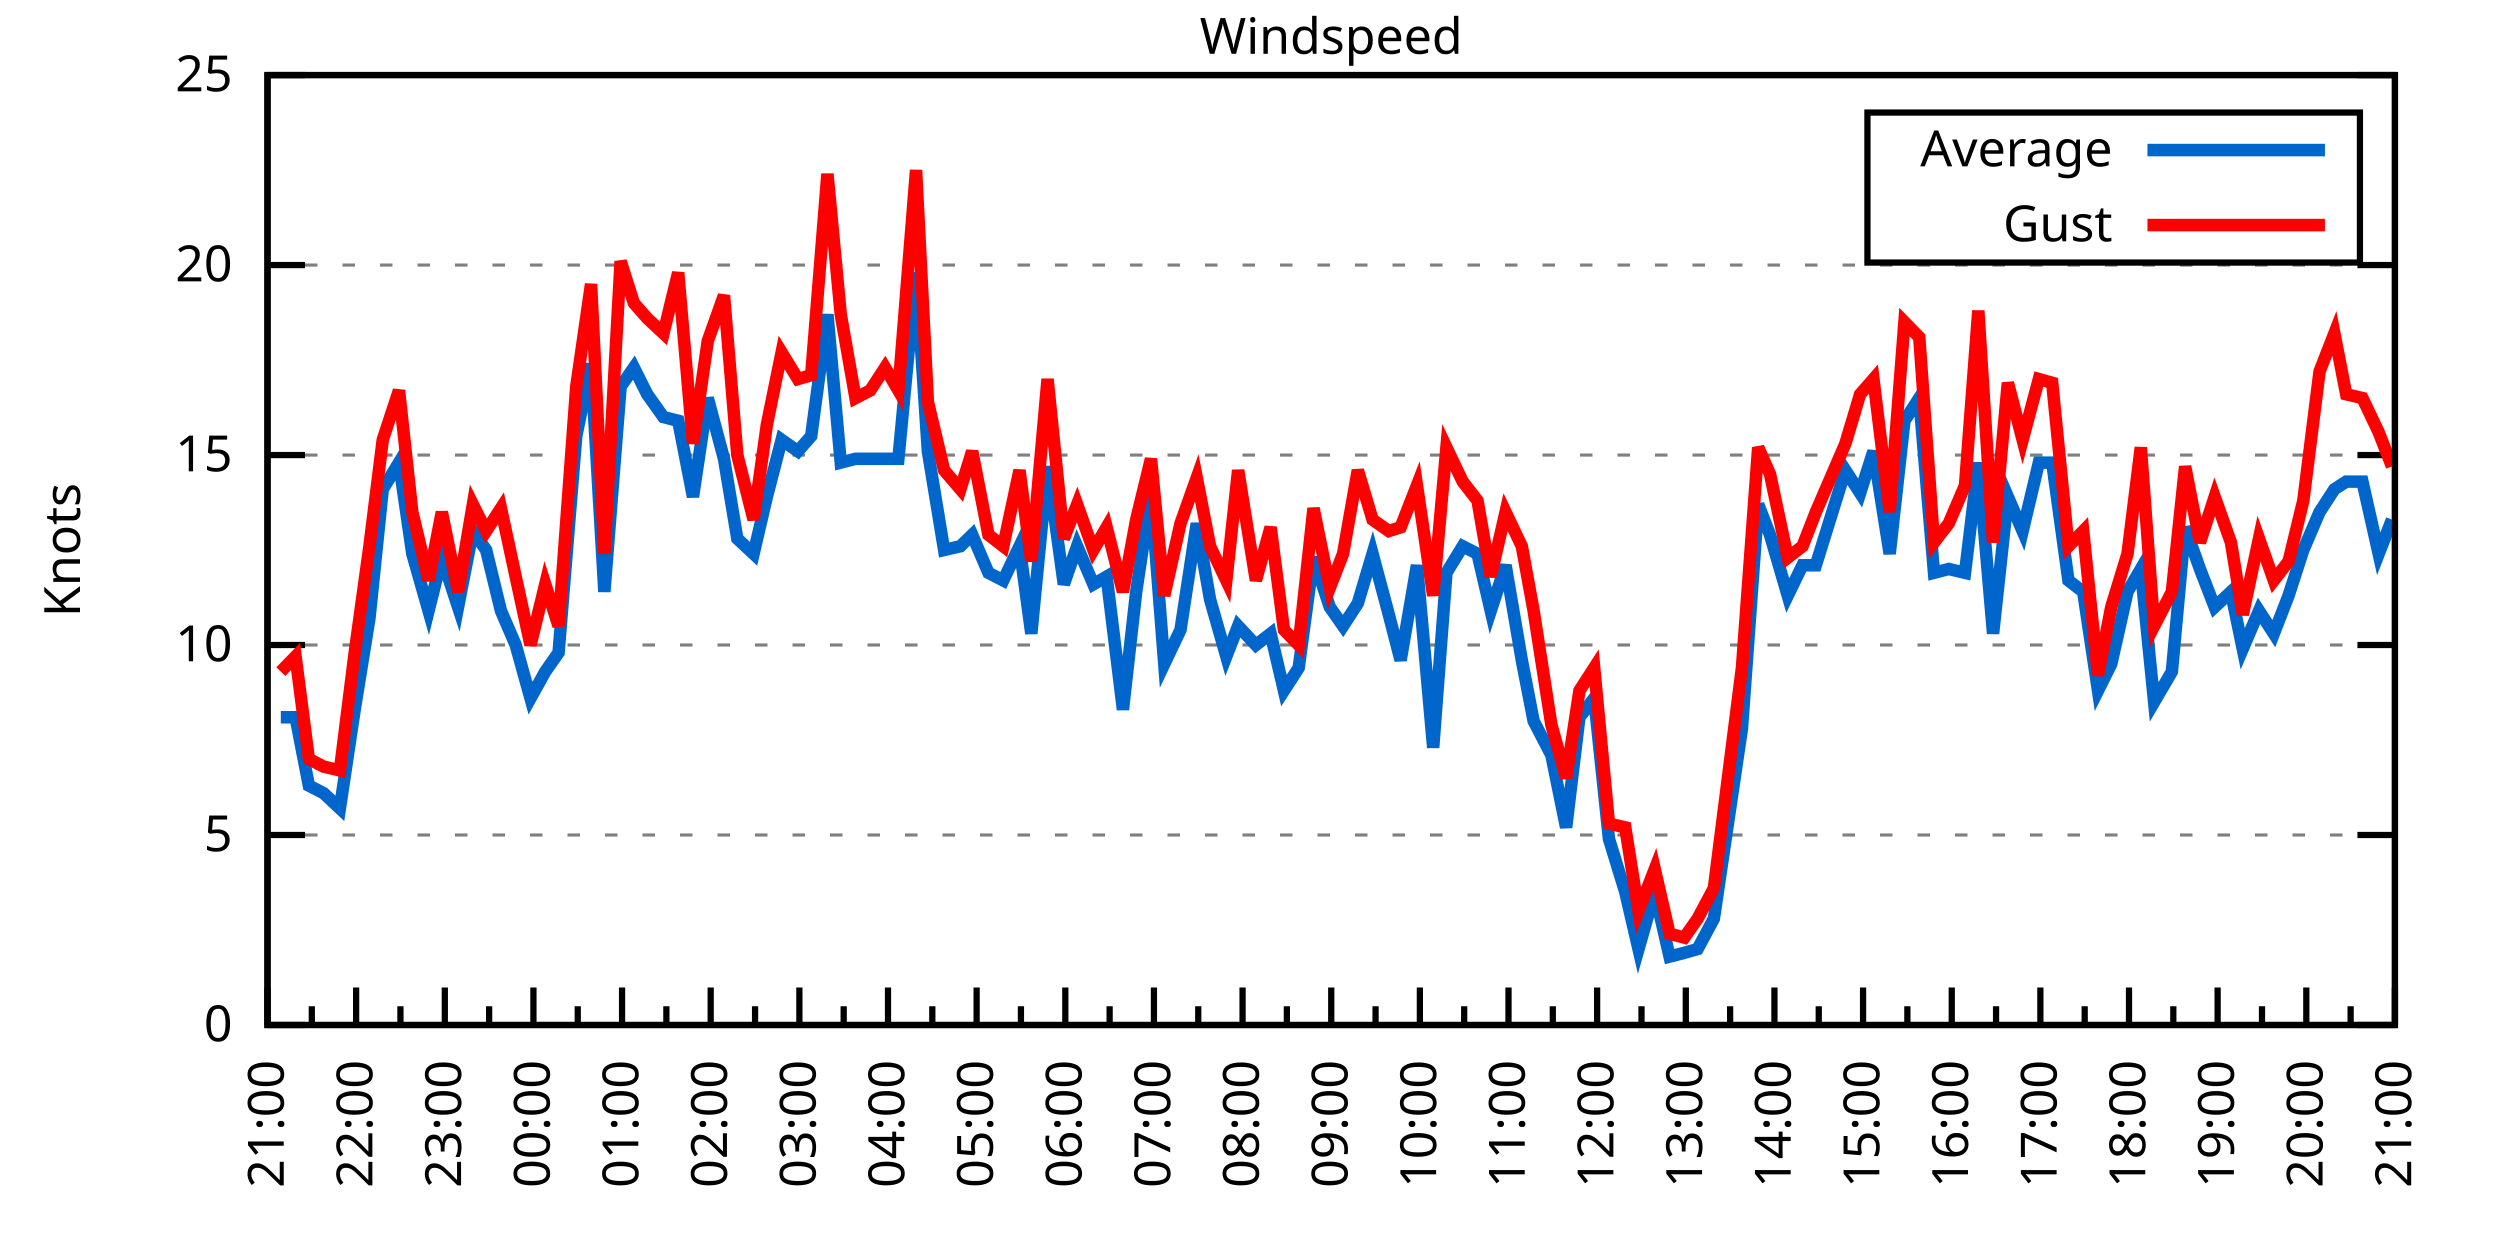
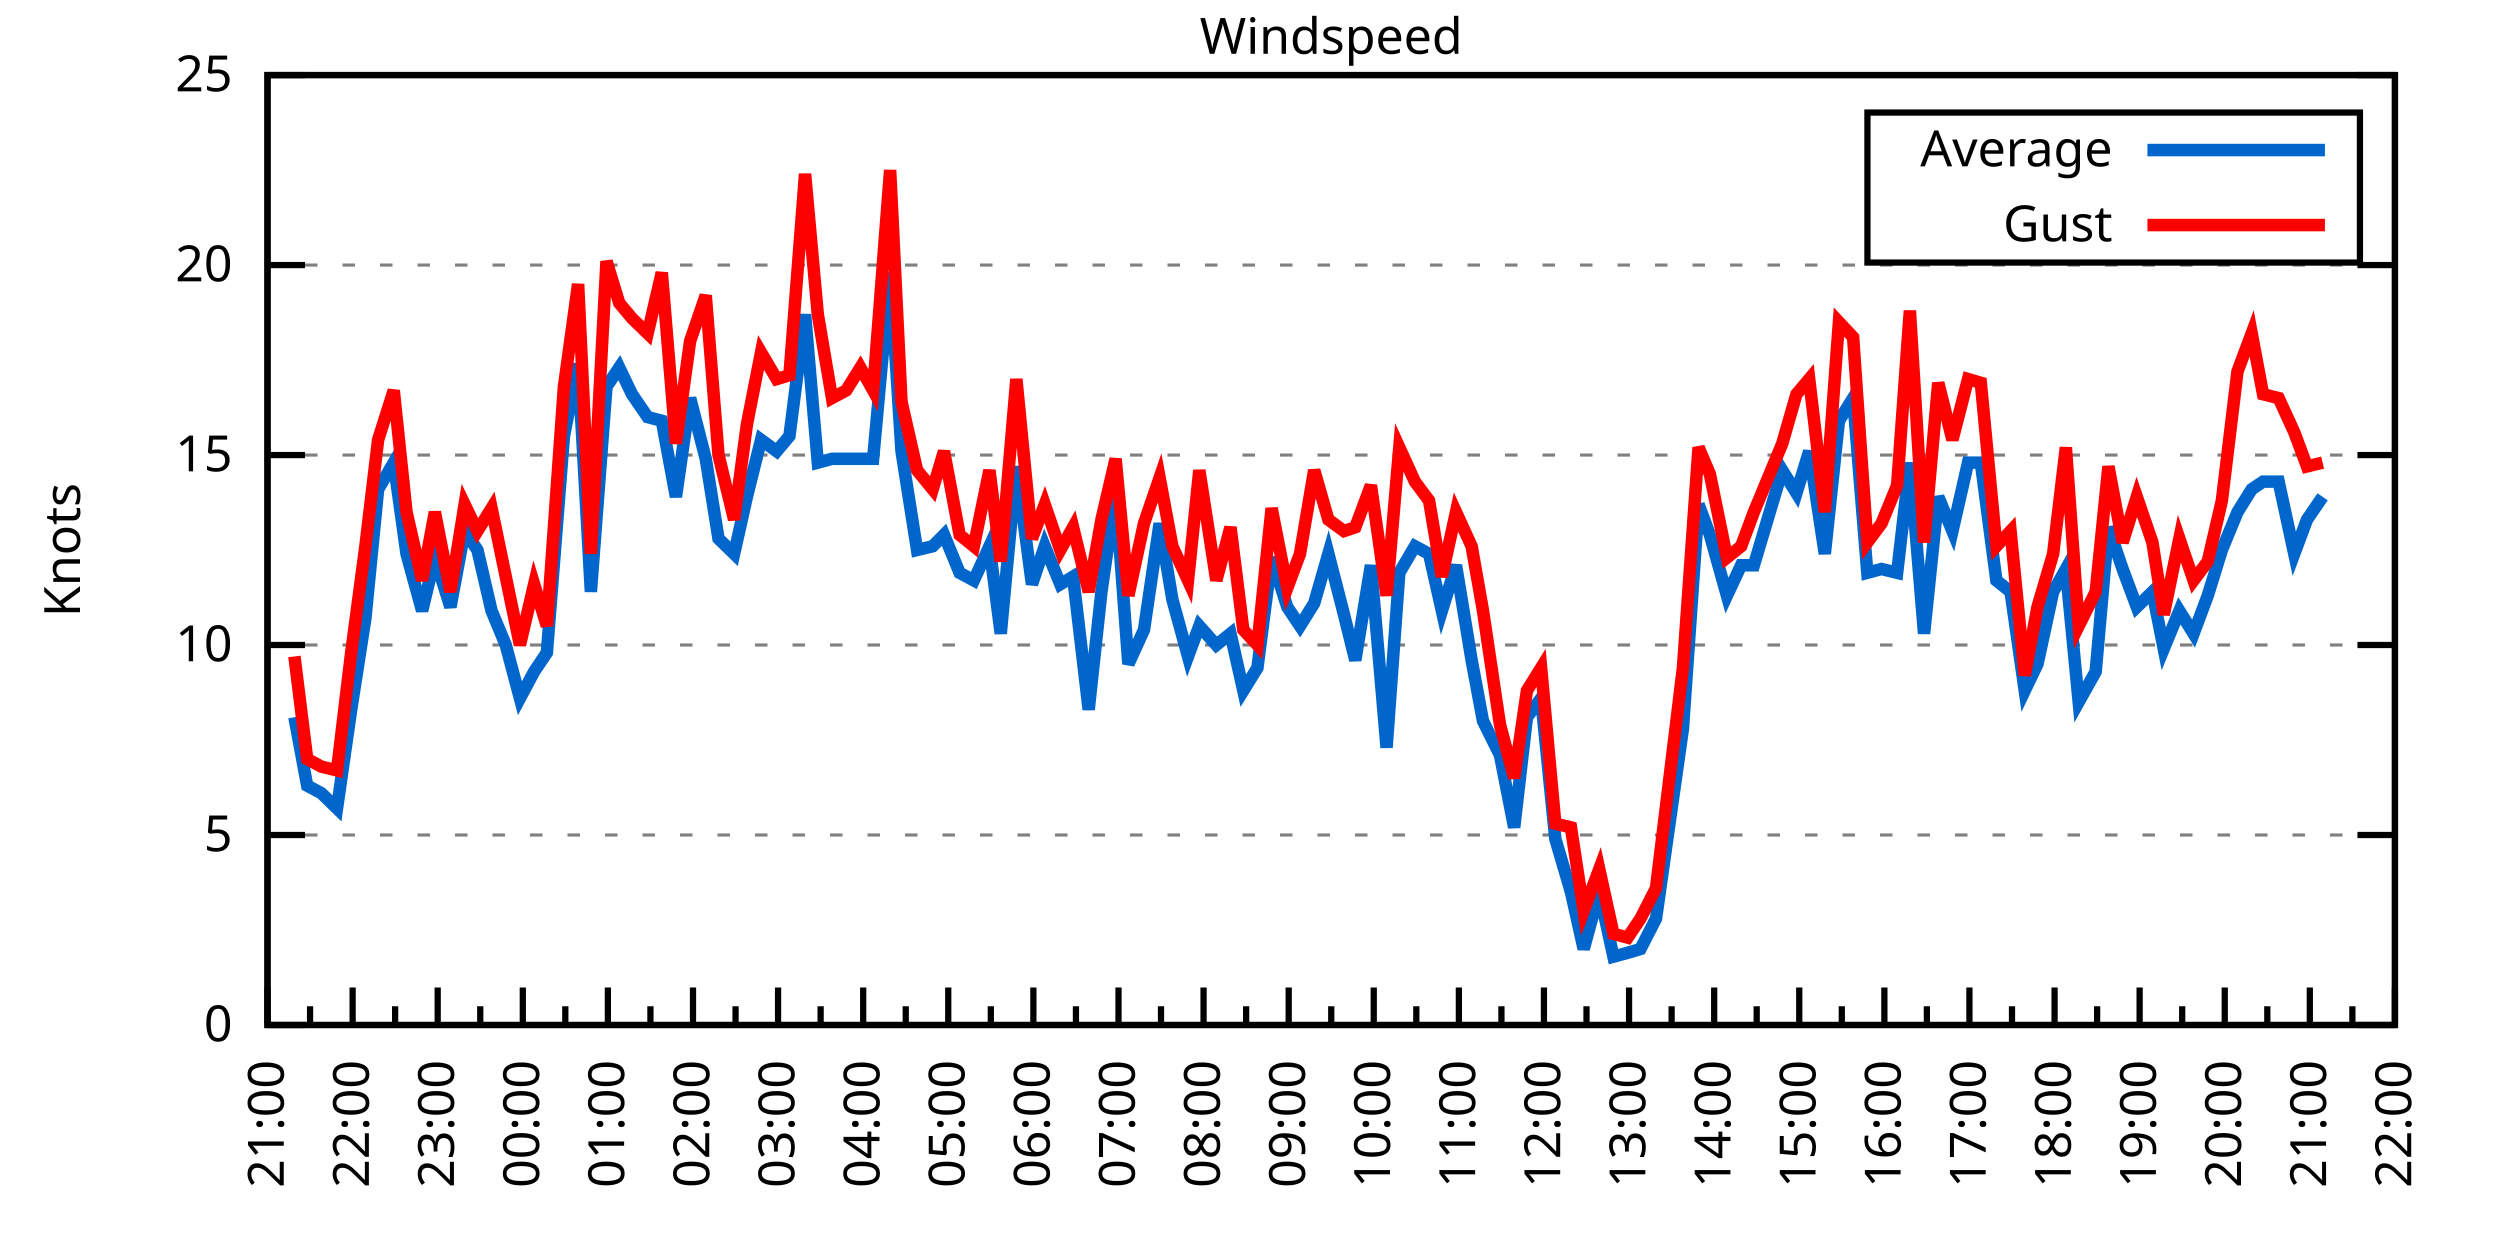
<svg xmlns="http://www.w3.org/2000/svg" xmlns:xlink="http://www.w3.org/1999/xlink" width="400" height="200" viewBox="0 0 400 200">
  <g id="gnuplot_canvas">
    <rect x="0" y="0" width="400" height="200" fill="none" />
    <defs>
      <circle id="gpDot" r="0.5" stroke-width="0.5" stroke="currentColor" />
      <path id="gpPt0" stroke-width="0.333" stroke="currentColor" d="M-1,0 h2 M0,-1 v2" />
      <path id="gpPt1" stroke-width="0.333" stroke="currentColor" d="M-1,-1 L1,1 M1,-1 L-1,1" />
      <path id="gpPt2" stroke-width="0.333" stroke="currentColor" d="M-1,0 L1,0 M0,-1 L0,1 M-1,-1 L1,1 M-1,1 L1,-1" />
      <rect id="gpPt3" stroke-width="0.333" stroke="currentColor" x="-1" y="-1" width="2" height="2" />
      <rect id="gpPt4" stroke-width="0.333" stroke="currentColor" fill="currentColor" x="-1" y="-1" width="2" height="2" />
      <circle id="gpPt5" stroke-width="0.333" stroke="currentColor" cx="0" cy="0" r="1" />
      <use xlink:href="#gpPt5" id="gpPt6" fill="currentColor" stroke="none" />
      <path id="gpPt7" stroke-width="0.333" stroke="currentColor" d="M0,-1.33 L-1.33,0.67 L1.33,0.67 z" />
      <use xlink:href="#gpPt7" id="gpPt8" fill="currentColor" stroke="none" />
      <use xlink:href="#gpPt7" id="gpPt9" stroke="currentColor" transform="rotate(180)" />
      <use xlink:href="#gpPt9" id="gpPt10" fill="currentColor" stroke="none" />
      <use xlink:href="#gpPt3" id="gpPt11" stroke="currentColor" transform="rotate(45)" />
      <use xlink:href="#gpPt11" id="gpPt12" fill="currentColor" stroke="none" />
      <path id="gpPt13" stroke-width="0.333" stroke="currentColor" d="M0,1.330 L1.265,0.411 L0.782,-1.067 L-0.782,-1.076 L-1.265,0.411 z" />
      <use xlink:href="#gpPt13" id="gpPt14" fill="currentColor" stroke="none" />
      <filter id="textbox" filterUnits="objectBoundingBox" x="0" y="0" height="1" width="1">
        <feFlood flood-color="white" flood-opacity="1" result="bgnd" />
        <feComposite in="SourceGraphic" in2="bgnd" operator="atop" />
      </filter>
      <filter id="greybox" filterUnits="objectBoundingBox" x="0" y="0" height="1" width="1">
        <feFlood flood-color="lightgrey" flood-opacity="1" result="grey" />
        <feComposite in="SourceGraphic" in2="grey" operator="atop" />
      </filter>
    </defs>
    <g fill="none" color="white" stroke="currentColor" stroke-width="1.00" stroke-linecap="butt" stroke-linejoin="miter">
</g>
    <g fill="none" color="black" stroke="currentColor" stroke-width="1.00" stroke-linecap="butt" stroke-linejoin="miter">
      <g stroke="none" shape-rendering="crispEdges">
        <polygon fill="rgb(255, 255, 255)" points="42.80,164.00 383.18,164.00 383.18,12.02 42.80,12.02 " />
      </g>
    </g>
    <g fill="none" color="black" stroke="currentColor" stroke-width="1.00" stroke-linecap="butt" stroke-linejoin="miter">
</g>
    <g fill="none" color="black" stroke="black" stroke-width="0.50" stroke-linecap="butt" stroke-linejoin="miter">
</g>
    <g fill="none" color="gray" stroke="currentColor" stroke-width="0.50" stroke-linecap="butt" stroke-linejoin="miter">
      <path stroke="gray" stroke-dasharray="2,4" class="gridline" d="M42.80,164.00 L383.19,164.00  " />
    </g>
    <g fill="none" color="gray" stroke="gray" stroke-width="1.00" stroke-linecap="butt" stroke-linejoin="miter">
</g>
    <g fill="none" color="black" stroke="currentColor" stroke-width="1.00" stroke-linecap="butt" stroke-linejoin="miter">
      <path stroke="black" d="M42.80,164.00 L48.80,164.00 M383.19,164.00 L377.19,164.00  " />
      <g transform="translate(37.20,166.60)" stroke="none" fill="black" font-family="Sans" font-size="8.00" text-anchor="end">
        <text>
          <tspan font-family="Sans"> 0</tspan>
        </text>
      </g>
    </g>
    <g fill="none" color="black" stroke="currentColor" stroke-width="1.00" stroke-linecap="butt" stroke-linejoin="miter">
</g>
    <g fill="none" color="black" stroke="black" stroke-width="0.50" stroke-linecap="butt" stroke-linejoin="miter">
</g>
    <g fill="none" color="gray" stroke="currentColor" stroke-width="0.50" stroke-linecap="butt" stroke-linejoin="miter">
      <path stroke="gray" stroke-dasharray="2,4" class="gridline" d="M42.80,133.60 L383.19,133.60  " />
    </g>
    <g fill="none" color="gray" stroke="gray" stroke-width="1.00" stroke-linecap="butt" stroke-linejoin="miter">
</g>
    <g fill="none" color="black" stroke="currentColor" stroke-width="1.00" stroke-linecap="butt" stroke-linejoin="miter">
      <path stroke="black" d="M42.80,133.60 L48.80,133.60 M383.19,133.60 L377.19,133.60  " />
      <g transform="translate(37.20,136.20)" stroke="none" fill="black" font-family="Sans" font-size="8.00" text-anchor="end">
        <text>
          <tspan font-family="Sans"> 5</tspan>
        </text>
      </g>
    </g>
    <g fill="none" color="black" stroke="currentColor" stroke-width="1.00" stroke-linecap="butt" stroke-linejoin="miter">
</g>
    <g fill="none" color="black" stroke="black" stroke-width="0.50" stroke-linecap="butt" stroke-linejoin="miter">
</g>
    <g fill="none" color="gray" stroke="currentColor" stroke-width="0.50" stroke-linecap="butt" stroke-linejoin="miter">
      <path stroke="gray" stroke-dasharray="2,4" class="gridline" d="M42.80,103.20 L383.19,103.20  " />
    </g>
    <g fill="none" color="gray" stroke="gray" stroke-width="1.00" stroke-linecap="butt" stroke-linejoin="miter">
</g>
    <g fill="none" color="black" stroke="currentColor" stroke-width="1.00" stroke-linecap="butt" stroke-linejoin="miter">
      <path stroke="black" d="M42.80,103.20 L48.80,103.20 M383.19,103.20 L377.19,103.20  " />
      <g transform="translate(37.20,105.80)" stroke="none" fill="black" font-family="Sans" font-size="8.00" text-anchor="end">
        <text>
          <tspan font-family="Sans"> 10</tspan>
        </text>
      </g>
    </g>
    <g fill="none" color="black" stroke="currentColor" stroke-width="1.00" stroke-linecap="butt" stroke-linejoin="miter">
</g>
    <g fill="none" color="black" stroke="black" stroke-width="0.50" stroke-linecap="butt" stroke-linejoin="miter">
</g>
    <g fill="none" color="gray" stroke="currentColor" stroke-width="0.50" stroke-linecap="butt" stroke-linejoin="miter">
      <path stroke="gray" stroke-dasharray="2,4" class="gridline" d="M42.80,72.81 L383.19,72.81  " />
    </g>
    <g fill="none" color="gray" stroke="gray" stroke-width="1.00" stroke-linecap="butt" stroke-linejoin="miter">
</g>
    <g fill="none" color="black" stroke="currentColor" stroke-width="1.00" stroke-linecap="butt" stroke-linejoin="miter">
      <path stroke="black" d="M42.80,72.81 L48.80,72.81 M383.19,72.81 L377.19,72.81  " />
      <g transform="translate(37.20,75.41)" stroke="none" fill="black" font-family="Sans" font-size="8.00" text-anchor="end">
        <text>
          <tspan font-family="Sans"> 15</tspan>
        </text>
      </g>
    </g>
    <g fill="none" color="black" stroke="currentColor" stroke-width="1.00" stroke-linecap="butt" stroke-linejoin="miter">
</g>
    <g fill="none" color="black" stroke="black" stroke-width="0.50" stroke-linecap="butt" stroke-linejoin="miter">
</g>
    <g fill="none" color="gray" stroke="currentColor" stroke-width="0.50" stroke-linecap="butt" stroke-linejoin="miter">
      <path stroke="gray" stroke-dasharray="2,4" class="gridline" d="M42.80,42.41 L383.19,42.41  " />
    </g>
    <g fill="none" color="gray" stroke="gray" stroke-width="1.00" stroke-linecap="butt" stroke-linejoin="miter">
</g>
    <g fill="none" color="black" stroke="currentColor" stroke-width="1.00" stroke-linecap="butt" stroke-linejoin="miter">
      <path stroke="black" d="M42.80,42.41 L48.80,42.41 M383.19,42.41 L377.19,42.41  " />
      <g transform="translate(37.20,45.01)" stroke="none" fill="black" font-family="Sans" font-size="8.00" text-anchor="end">
        <text>
          <tspan font-family="Sans"> 20</tspan>
        </text>
      </g>
    </g>
    <g fill="none" color="black" stroke="currentColor" stroke-width="1.00" stroke-linecap="butt" stroke-linejoin="miter">
</g>
    <g fill="none" color="black" stroke="black" stroke-width="0.50" stroke-linecap="butt" stroke-linejoin="miter">
</g>
    <g fill="none" color="gray" stroke="currentColor" stroke-width="0.50" stroke-linecap="butt" stroke-linejoin="miter">
      <path stroke="gray" stroke-dasharray="2,4" class="gridline" d="M42.80,12.01 L383.19,12.01  " />
    </g>
    <g fill="none" color="gray" stroke="gray" stroke-width="1.00" stroke-linecap="butt" stroke-linejoin="miter">
</g>
    <g fill="none" color="black" stroke="currentColor" stroke-width="1.00" stroke-linecap="butt" stroke-linejoin="miter">
      <path stroke="black" d="M42.80,12.01 L48.80,12.01 M383.19,12.01 L377.19,12.01  " />
      <g transform="translate(37.20,14.61)" stroke="none" fill="black" font-family="Sans" font-size="8.00" text-anchor="end">
        <text>
          <tspan font-family="Sans"> 25</tspan>
        </text>
      </g>
    </g>
    <g fill="none" color="black" stroke="currentColor" stroke-width="1.00" stroke-linecap="butt" stroke-linejoin="miter">
      <path stroke="black" d="M42.80,164.00 L42.80,158.00  " />
      <g transform="translate(45.40,169.60) rotate(270)" stroke="none" fill="black" font-family="Sans" font-size="8.00" text-anchor="end">
        <text>
          <tspan font-family="Sans">21:00</tspan>
        </text>
      </g>
    </g>
    <g fill="none" color="black" stroke="currentColor" stroke-width="1.00" stroke-linecap="butt" stroke-linejoin="miter">
-       <path stroke="black" d="M49.89,164.00 L49.89,161.00 M56.98,164.00 L56.98,158.00  " />
-       <g transform="translate(59.58,169.60) rotate(270)" stroke="none" fill="black" font-family="Sans" font-size="8.00" text-anchor="end">
+       <path stroke="black" d="M49.61,164.00 L49.61,161.00 M56.42,164.00 L56.42,158.00  " />
+       <g transform="translate(59.02,169.60) rotate(270)" stroke="none" fill="black" font-family="Sans" font-size="8.00" text-anchor="end">
        <text>
          <tspan font-family="Sans">22:00</tspan>
        </text>
      </g>
    </g>
    <g fill="none" color="black" stroke="currentColor" stroke-width="1.00" stroke-linecap="butt" stroke-linejoin="miter">
-       <path stroke="black" d="M64.07,164.00 L64.07,161.00 M71.17,164.00 L71.17,158.00  " />
-       <g transform="translate(73.77,169.60) rotate(270)" stroke="none" fill="black" font-family="Sans" font-size="8.00" text-anchor="end">
+       <path stroke="black" d="M63.22,164.00 L63.22,161.00 M70.03,164.00 L70.03,158.00  " />
+       <g transform="translate(72.63,169.60) rotate(270)" stroke="none" fill="black" font-family="Sans" font-size="8.00" text-anchor="end">
        <text>
          <tspan font-family="Sans">23:00</tspan>
        </text>
      </g>
    </g>
    <g fill="none" color="black" stroke="currentColor" stroke-width="1.00" stroke-linecap="butt" stroke-linejoin="miter">
-       <path stroke="black" d="M78.26,164.00 L78.26,161.00 M85.35,164.00 L85.35,158.00  " />
-       <g transform="translate(87.95,169.60) rotate(270)" stroke="none" fill="black" font-family="Sans" font-size="8.00" text-anchor="end">
+       <path stroke="black" d="M76.84,164.00 L76.84,161.00 M83.65,164.00 L83.65,158.00  " />
+       <g transform="translate(86.25,169.60) rotate(270)" stroke="none" fill="black" font-family="Sans" font-size="8.00" text-anchor="end">
        <text>
          <tspan font-family="Sans">00:00</tspan>
        </text>
      </g>
    </g>
    <g fill="none" color="black" stroke="currentColor" stroke-width="1.00" stroke-linecap="butt" stroke-linejoin="miter">
-       <path stroke="black" d="M92.44,164.00 L92.44,161.00 M99.53,164.00 L99.53,158.00  " />
-       <g transform="translate(102.13,169.60) rotate(270)" stroke="none" fill="black" font-family="Sans" font-size="8.00" text-anchor="end">
+       <path stroke="black" d="M90.45,164.00 L90.45,161.00 M97.26,164.00 L97.26,158.00  " />
+       <g transform="translate(99.86,169.60) rotate(270)" stroke="none" fill="black" font-family="Sans" font-size="8.00" text-anchor="end">
        <text>
          <tspan font-family="Sans">01:00</tspan>
        </text>
      </g>
    </g>
    <g fill="none" color="black" stroke="currentColor" stroke-width="1.00" stroke-linecap="butt" stroke-linejoin="miter">
-       <path stroke="black" d="M106.62,164.00 L106.62,161.00 M113.71,164.00 L113.71,158.00  " />
-       <g transform="translate(116.31,169.60) rotate(270)" stroke="none" fill="black" font-family="Sans" font-size="8.00" text-anchor="end">
+       <path stroke="black" d="M104.07,164.00 L104.07,161.00 M110.88,164.00 L110.88,158.00  " />
+       <g transform="translate(113.48,169.60) rotate(270)" stroke="none" fill="black" font-family="Sans" font-size="8.00" text-anchor="end">
        <text>
          <tspan font-family="Sans">02:00</tspan>
        </text>
      </g>
    </g>
    <g fill="none" color="black" stroke="currentColor" stroke-width="1.00" stroke-linecap="butt" stroke-linejoin="miter">
-       <path stroke="black" d="M120.81,164.00 L120.81,161.00 M127.90,164.00 L127.90,158.00  " />
-       <g transform="translate(130.50,169.60) rotate(270)" stroke="none" fill="black" font-family="Sans" font-size="8.00" text-anchor="end">
+       <path stroke="black" d="M117.69,164.00 L117.69,161.00 M124.49,164.00 L124.49,158.00  " />
+       <g transform="translate(127.09,169.60) rotate(270)" stroke="none" fill="black" font-family="Sans" font-size="8.00" text-anchor="end">
        <text>
          <tspan font-family="Sans">03:00</tspan>
        </text>
      </g>
    </g>
    <g fill="none" color="black" stroke="currentColor" stroke-width="1.00" stroke-linecap="butt" stroke-linejoin="miter">
-       <path stroke="black" d="M134.99,164.00 L134.99,161.00 M142.08,164.00 L142.08,158.00  " />
-       <g transform="translate(144.68,169.60) rotate(270)" stroke="none" fill="black" font-family="Sans" font-size="8.00" text-anchor="end">
+       <path stroke="black" d="M131.30,164.00 L131.30,161.00 M138.11,164.00 L138.11,158.00  " />
+       <g transform="translate(140.71,169.60) rotate(270)" stroke="none" fill="black" font-family="Sans" font-size="8.00" text-anchor="end">
        <text>
          <tspan font-family="Sans">04:00</tspan>
        </text>
      </g>
    </g>
    <g fill="none" color="black" stroke="currentColor" stroke-width="1.00" stroke-linecap="butt" stroke-linejoin="miter">
-       <path stroke="black" d="M149.17,164.00 L149.17,161.00 M156.26,164.00 L156.26,158.00  " />
-       <g transform="translate(158.86,169.60) rotate(270)" stroke="none" fill="black" font-family="Sans" font-size="8.00" text-anchor="end">
+       <path stroke="black" d="M144.92,164.00 L144.92,161.00 M151.72,164.00 L151.72,158.00  " />
+       <g transform="translate(154.32,169.60) rotate(270)" stroke="none" fill="black" font-family="Sans" font-size="8.00" text-anchor="end">
        <text>
          <tspan font-family="Sans">05:00</tspan>
        </text>
      </g>
    </g>
    <g fill="none" color="black" stroke="currentColor" stroke-width="1.00" stroke-linecap="butt" stroke-linejoin="miter">
-       <path stroke="black" d="M163.35,164.00 L163.35,161.00 M170.45,164.00 L170.45,158.00  " />
-       <g transform="translate(173.05,169.60) rotate(270)" stroke="none" fill="black" font-family="Sans" font-size="8.00" text-anchor="end">
+       <path stroke="black" d="M158.53,164.00 L158.53,161.00 M165.34,164.00 L165.34,158.00  " />
+       <g transform="translate(167.94,169.60) rotate(270)" stroke="none" fill="black" font-family="Sans" font-size="8.00" text-anchor="end">
        <text>
          <tspan font-family="Sans">06:00</tspan>
        </text>
      </g>
    </g>
    <g fill="none" color="black" stroke="currentColor" stroke-width="1.00" stroke-linecap="butt" stroke-linejoin="miter">
-       <path stroke="black" d="M177.54,164.00 L177.54,161.00 M184.63,164.00 L184.63,158.00  " />
-       <g transform="translate(187.23,169.60) rotate(270)" stroke="none" fill="black" font-family="Sans" font-size="8.00" text-anchor="end">
+       <path stroke="black" d="M172.15,164.00 L172.15,161.00 M178.96,164.00 L178.96,158.00  " />
+       <g transform="translate(181.56,169.60) rotate(270)" stroke="none" fill="black" font-family="Sans" font-size="8.00" text-anchor="end">
        <text>
          <tspan font-family="Sans">07:00</tspan>
        </text>
      </g>
    </g>
    <g fill="none" color="black" stroke="currentColor" stroke-width="1.00" stroke-linecap="butt" stroke-linejoin="miter">
-       <path stroke="black" d="M191.72,164.00 L191.72,161.00 M198.81,164.00 L198.81,158.00  " />
-       <g transform="translate(201.41,169.60) rotate(270)" stroke="none" fill="black" font-family="Sans" font-size="8.00" text-anchor="end">
+       <path stroke="black" d="M185.76,164.00 L185.76,161.00 M192.57,164.00 L192.57,158.00  " />
+       <g transform="translate(195.17,169.60) rotate(270)" stroke="none" fill="black" font-family="Sans" font-size="8.00" text-anchor="end">
        <text>
          <tspan font-family="Sans">08:00</tspan>
        </text>
      </g>
    </g>
    <g fill="none" color="black" stroke="currentColor" stroke-width="1.00" stroke-linecap="butt" stroke-linejoin="miter">
-       <path stroke="black" d="M205.90,164.00 L205.90,161.00 M213.00,164.00 L213.00,158.00  " />
-       <g transform="translate(215.60,169.60) rotate(270)" stroke="none" fill="black" font-family="Sans" font-size="8.00" text-anchor="end">
+       <path stroke="black" d="M199.38,164.00 L199.38,161.00 M206.19,164.00 L206.19,158.00  " />
+       <g transform="translate(208.79,169.60) rotate(270)" stroke="none" fill="black" font-family="Sans" font-size="8.00" text-anchor="end">
        <text>
          <tspan font-family="Sans">09:00</tspan>
        </text>
      </g>
    </g>
    <g fill="none" color="black" stroke="currentColor" stroke-width="1.00" stroke-linecap="butt" stroke-linejoin="miter">
-       <path stroke="black" d="M220.09,164.00 L220.09,161.00 M227.18,164.00 L227.18,158.00  " />
-       <g transform="translate(229.78,169.60) rotate(270)" stroke="none" fill="black" font-family="Sans" font-size="8.00" text-anchor="end">
+       <path stroke="black" d="M213.00,164.00 L213.00,161.00 M219.80,164.00 L219.80,158.00  " />
+       <g transform="translate(222.40,169.60) rotate(270)" stroke="none" fill="black" font-family="Sans" font-size="8.00" text-anchor="end">
        <text>
          <tspan font-family="Sans">10:00</tspan>
        </text>
      </g>
    </g>
    <g fill="none" color="black" stroke="currentColor" stroke-width="1.00" stroke-linecap="butt" stroke-linejoin="miter">
-       <path stroke="black" d="M234.27,164.00 L234.27,161.00 M241.36,164.00 L241.36,158.00  " />
-       <g transform="translate(243.96,169.60) rotate(270)" stroke="none" fill="black" font-family="Sans" font-size="8.00" text-anchor="end">
+       <path stroke="black" d="M226.61,164.00 L226.61,161.00 M233.42,164.00 L233.42,158.00  " />
+       <g transform="translate(236.02,169.60) rotate(270)" stroke="none" fill="black" font-family="Sans" font-size="8.00" text-anchor="end">
        <text>
          <tspan font-family="Sans">11:00</tspan>
        </text>
      </g>
    </g>
    <g fill="none" color="black" stroke="currentColor" stroke-width="1.00" stroke-linecap="butt" stroke-linejoin="miter">
-       <path stroke="black" d="M248.45,164.00 L248.45,161.00 M255.54,164.00 L255.54,158.00  " />
-       <g transform="translate(258.14,169.60) rotate(270)" stroke="none" fill="black" font-family="Sans" font-size="8.00" text-anchor="end">
+       <path stroke="black" d="M240.23,164.00 L240.23,161.00 M247.03,164.00 L247.03,158.00  " />
+       <g transform="translate(249.63,169.60) rotate(270)" stroke="none" fill="black" font-family="Sans" font-size="8.00" text-anchor="end">
        <text>
          <tspan font-family="Sans">12:00</tspan>
        </text>
      </g>
    </g>
    <g fill="none" color="black" stroke="currentColor" stroke-width="1.00" stroke-linecap="butt" stroke-linejoin="miter">
-       <path stroke="black" d="M262.64,164.00 L262.64,161.00 M269.73,164.00 L269.73,158.00  " />
-       <g transform="translate(272.33,169.60) rotate(270)" stroke="none" fill="black" font-family="Sans" font-size="8.00" text-anchor="end">
+       <path stroke="black" d="M253.84,164.00 L253.84,161.00 M260.65,164.00 L260.65,158.00  " />
+       <g transform="translate(263.25,169.60) rotate(270)" stroke="none" fill="black" font-family="Sans" font-size="8.00" text-anchor="end">
        <text>
          <tspan font-family="Sans">13:00</tspan>
        </text>
      </g>
    </g>
    <g fill="none" color="black" stroke="currentColor" stroke-width="1.00" stroke-linecap="butt" stroke-linejoin="miter">
-       <path stroke="black" d="M276.82,164.00 L276.82,161.00 M283.91,164.00 L283.91,158.00  " />
-       <g transform="translate(286.51,169.60) rotate(270)" stroke="none" fill="black" font-family="Sans" font-size="8.00" text-anchor="end">
+       <path stroke="black" d="M267.46,164.00 L267.46,161.00 M274.27,164.00 L274.27,158.00  " />
+       <g transform="translate(276.87,169.60) rotate(270)" stroke="none" fill="black" font-family="Sans" font-size="8.00" text-anchor="end">
        <text>
          <tspan font-family="Sans">14:00</tspan>
        </text>
      </g>
    </g>
    <g fill="none" color="black" stroke="currentColor" stroke-width="1.00" stroke-linecap="butt" stroke-linejoin="miter">
-       <path stroke="black" d="M291.00,164.00 L291.00,161.00 M298.09,164.00 L298.09,158.00  " />
-       <g transform="translate(300.69,169.60) rotate(270)" stroke="none" fill="black" font-family="Sans" font-size="8.00" text-anchor="end">
+       <path stroke="black" d="M281.07,164.00 L281.07,161.00 M287.88,164.00 L287.88,158.00  " />
+       <g transform="translate(290.48,169.60) rotate(270)" stroke="none" fill="black" font-family="Sans" font-size="8.00" text-anchor="end">
        <text>
          <tspan font-family="Sans">15:00</tspan>
        </text>
      </g>
    </g>
    <g fill="none" color="black" stroke="currentColor" stroke-width="1.00" stroke-linecap="butt" stroke-linejoin="miter">
-       <path stroke="black" d="M305.18,164.00 L305.18,161.00 M312.28,164.00 L312.28,158.00  " />
-       <g transform="translate(314.88,169.60) rotate(270)" stroke="none" fill="black" font-family="Sans" font-size="8.00" text-anchor="end">
+       <path stroke="black" d="M294.69,164.00 L294.69,161.00 M301.50,164.00 L301.50,158.00  " />
+       <g transform="translate(304.10,169.60) rotate(270)" stroke="none" fill="black" font-family="Sans" font-size="8.00" text-anchor="end">
        <text>
          <tspan font-family="Sans">16:00</tspan>
        </text>
      </g>
    </g>
    <g fill="none" color="black" stroke="currentColor" stroke-width="1.00" stroke-linecap="butt" stroke-linejoin="miter">
-       <path stroke="black" d="M319.37,164.00 L319.37,161.00 M326.46,164.00 L326.46,158.00  " />
-       <g transform="translate(329.06,169.60) rotate(270)" stroke="none" fill="black" font-family="Sans" font-size="8.00" text-anchor="end">
+       <path stroke="black" d="M308.30,164.00 L308.30,161.00 M315.11,164.00 L315.11,158.00  " />
+       <g transform="translate(317.71,169.60) rotate(270)" stroke="none" fill="black" font-family="Sans" font-size="8.00" text-anchor="end">
        <text>
          <tspan font-family="Sans">17:00</tspan>
        </text>
      </g>
    </g>
    <g fill="none" color="black" stroke="currentColor" stroke-width="1.00" stroke-linecap="butt" stroke-linejoin="miter">
-       <path stroke="black" d="M333.55,164.00 L333.55,161.00 M340.64,164.00 L340.64,158.00  " />
-       <g transform="translate(343.24,169.60) rotate(270)" stroke="none" fill="black" font-family="Sans" font-size="8.00" text-anchor="end">
+       <path stroke="black" d="M321.92,164.00 L321.92,161.00 M328.73,164.00 L328.73,158.00  " />
+       <g transform="translate(331.33,169.60) rotate(270)" stroke="none" fill="black" font-family="Sans" font-size="8.00" text-anchor="end">
        <text>
          <tspan font-family="Sans">18:00</tspan>
        </text>
      </g>
    </g>
    <g fill="none" color="black" stroke="currentColor" stroke-width="1.00" stroke-linecap="butt" stroke-linejoin="miter">
-       <path stroke="black" d="M347.73,164.00 L347.73,161.00 M354.82,164.00 L354.82,158.00  " />
-       <g transform="translate(357.42,169.60) rotate(270)" stroke="none" fill="black" font-family="Sans" font-size="8.00" text-anchor="end">
+       <path stroke="black" d="M335.54,164.00 L335.54,161.00 M342.34,164.00 L342.34,158.00  " />
+       <g transform="translate(344.94,169.60) rotate(270)" stroke="none" fill="black" font-family="Sans" font-size="8.00" text-anchor="end">
        <text>
          <tspan font-family="Sans">19:00</tspan>
        </text>
      </g>
    </g>
    <g fill="none" color="black" stroke="currentColor" stroke-width="1.00" stroke-linecap="butt" stroke-linejoin="miter">
-       <path stroke="black" d="M361.92,164.00 L361.92,161.00 M369.01,164.00 L369.01,158.00  " />
-       <g transform="translate(371.61,169.60) rotate(270)" stroke="none" fill="black" font-family="Sans" font-size="8.00" text-anchor="end">
+       <path stroke="black" d="M349.15,164.00 L349.15,161.00 M355.96,164.00 L355.96,158.00  " />
+       <g transform="translate(358.56,169.60) rotate(270)" stroke="none" fill="black" font-family="Sans" font-size="8.00" text-anchor="end">
        <text>
          <tspan font-family="Sans">20:00</tspan>
        </text>
      </g>
    </g>
    <g fill="none" color="black" stroke="currentColor" stroke-width="1.00" stroke-linecap="butt" stroke-linejoin="miter">
-       <path stroke="black" d="M376.10,164.00 L376.10,161.00 M383.19,164.00 L383.19,158.00  " />
+       <path stroke="black" d="M362.77,164.00 L362.77,161.00 M369.57,164.00 L369.57,158.00  " />
+       <g transform="translate(372.17,169.60) rotate(270)" stroke="none" fill="black" font-family="Sans" font-size="8.00" text-anchor="end">
+         <text>
+           <tspan font-family="Sans">21:00</tspan>
+         </text>
+       </g>
+     </g>
+     <g fill="none" color="black" stroke="currentColor" stroke-width="1.00" stroke-linecap="butt" stroke-linejoin="miter">
+       <path stroke="black" d="M376.38,164.00 L376.38,161.00 M383.19,164.00 L383.19,158.00  " />
      <g transform="translate(385.79,169.60) rotate(270)" stroke="none" fill="black" font-family="Sans" font-size="8.00" text-anchor="end">
        <text>
-           <tspan font-family="Sans">21:00</tspan>
+           <tspan font-family="Sans">22:00</tspan>
        </text>
      </g>
    </g>
    <g fill="none" color="black" stroke="currentColor" stroke-width="1.00" stroke-linecap="butt" stroke-linejoin="miter">
</g>
    <g fill="none" color="black" stroke="currentColor" stroke-width="1.00" stroke-linecap="butt" stroke-linejoin="miter">
      <path stroke="black" d="M42.80,12.01 L42.80,164.00 L383.19,164.00 L383.19,12.01 L42.80,12.01 Z  " />
    </g>
    <g fill="none" color="black" stroke="currentColor" stroke-width="1.00" stroke-linecap="butt" stroke-linejoin="miter">
      <g transform="translate(12.80,88.01) rotate(270)" stroke="none" fill="black" font-family="Sans" font-size="8.00" text-anchor="middle">
        <text>
          <tspan font-family="Sans">Knots</tspan>
        </text>
      </g>
    </g>
    <g fill="none" color="black" stroke="currentColor" stroke-width="1.00" stroke-linecap="butt" stroke-linejoin="miter">
</g>
    <g fill="none" color="black" stroke="currentColor" stroke-width="1.00" stroke-linecap="butt" stroke-linejoin="miter">
      <path stroke="black" d="M298.79,42.01 L298.79,18.01 L377.59,18.01 L377.59,42.01 L298.79,42.01 Z  " />
    </g>
    <g id="Windspeed_plot_1">
      <g fill="none" color="white" stroke="black" stroke-width="2.00" stroke-linecap="butt" stroke-linejoin="miter">
</g>
      <g fill="none" color="black" stroke="currentColor" stroke-width="2.00" stroke-linecap="butt" stroke-linejoin="miter">
        <g transform="translate(337.99,26.61)" stroke="none" fill="black" font-family="Sans" font-size="8.00" text-anchor="end">
          <text>
            <tspan font-family="Sans">Average</tspan>
          </text>
        </g>
      </g>
      <g fill="none" color="black" stroke="currentColor" stroke-width="2.00" stroke-linecap="butt" stroke-linejoin="miter">
-         <path stroke="rgb(  0, 102, 204)" d="M343.59,24.01 L371.99,24.01 M44.93,114.76 L47.29,114.76 L49.42,125.70 L51.78,126.91 L54.38,129.35 L56.75,113.54   L59.11,98.95 L61.24,78.28 L63.84,74.02 L65.97,88.61 L68.57,97.73 L70.69,89.22 L73.29,97.12 L75.66,84.97   L77.78,88.00 L80.15,97.73 L82.51,103.20 L84.88,111.72 L87.24,107.46 L89.37,104.42 L92.20,69.77 L94.57,58.21   L96.70,94.69 L99.30,61.86 L101.42,58.82 L103.55,63.08 L106.15,66.73 L108.51,67.33 L110.88,79.49 L113.24,63.69   L115.84,73.41 L117.97,86.18 L120.57,88.61 L122.70,79.49 L125.06,70.37 L127.66,72.20 L129.79,69.77 L132.39,50.31   L134.52,74.02 L136.88,73.41 L139.24,73.41 L141.61,73.41 L143.74,73.41 L146.57,43.62 L148.46,72.20 L151.06,88.00   L153.66,87.40 L155.55,85.57 L158.15,91.65 L160.52,92.87 L163.12,87.40 L165.01,101.38 L167.61,74.63 L170.21,93.48   L172.34,87.40 L174.94,93.48 L177.06,92.26 L179.67,113.54 L181.79,94.69 L184.16,78.89 L186.28,106.24 L188.88,100.77   L191.48,83.75 L193.61,95.91 L196.21,105.03 L198.10,100.16 L200.94,103.20 L203.30,101.38 L205.43,110.50 L207.79,106.85   L210.16,89.22 L212.76,97.12 L214.89,100.16 L217.25,96.52 L219.61,88.61 L222.21,98.34 L224.10,105.64 L226.71,90.44   L229.31,119.62 L231.43,91.65 L234.03,87.40 L236.40,88.61 L238.52,97.73 L240.89,90.44 L243.49,105.64 L245.38,115.36   L248.22,120.83 L250.58,132.39 L252.71,114.76 L255.07,111.72 L257.43,134.21 L260.04,142.72 L262.16,151.84 L264.76,142.72   L267.13,153.06 L269.49,152.45 L271.62,151.84 L274.22,146.98 L278.71,116.58 L281.31,80.71 L283.20,85.57 L286.04,95.30   L288.40,90.44 L290.53,90.44 L295.26,75.24 L297.62,78.89 L299.75,72.20 L302.35,88.61 L304.71,67.33 L307.08,63.69   L309.44,91.65 L311.80,91.04 L314.40,91.65 L316.53,74.02 L318.89,101.38 L321.26,79.49 L323.62,84.97 L326.22,74.02   L328.35,74.02 L330.95,92.87 L333.31,94.69 L335.68,110.50 L337.80,106.24 L340.40,94.69 L342.53,91.04 L344.66,112.32   L347.50,107.46 L349.62,84.36 L351.99,91.04 L354.35,97.12 L356.95,94.69 L358.84,103.81 L361.44,97.73 L363.81,101.38   L366.17,95.30 L368.53,88.00 L371.13,81.93 L373.50,78.28 L375.39,77.06 L377.99,77.06 L380.59,88.61 L382.72,83.14    " />
+         <path stroke="rgb(  0, 102, 204)" d="M343.59,24.01 L371.99,24.01 M47.11,114.76 L49.15,125.70 L51.42,126.91 L53.92,129.35 L56.19,113.54 L58.46,98.95   L60.50,78.28 L63.00,74.02 L65.04,88.61 L67.54,97.73 L69.58,89.22 L72.07,97.12 L74.34,84.97 L76.39,88.00   L78.65,97.73 L80.92,103.20 L83.19,111.72 L85.46,107.46 L87.50,104.42 L90.23,69.77 L92.50,58.21 L94.54,94.69   L97.04,61.86 L99.08,58.82 L101.12,63.08 L103.62,66.73 L105.89,67.33 L108.15,79.49 L110.42,63.69 L112.92,73.41   L114.96,86.18 L117.46,88.61 L119.50,79.49 L121.77,70.37 L124.27,72.20 L126.31,69.77 L128.81,50.31 L130.85,74.02   L133.12,73.41 L135.39,73.41 L137.66,73.41 L139.70,73.41 L142.42,43.62 L144.24,72.20 L146.73,88.00 L149.23,87.40   L151.04,85.57 L153.54,91.65 L155.81,92.87 L158.31,87.40 L160.12,101.38 L162.62,74.63 L165.11,93.48 L167.16,87.40   L169.65,93.48 L171.69,92.26 L174.19,113.54 L176.23,94.69 L178.50,78.89 L180.54,106.24 L183.04,100.77 L185.54,83.75   L187.58,95.91 L190.08,105.03 L191.89,100.16 L194.61,103.20 L196.88,101.38 L198.93,110.50 L201.19,106.85 L203.46,89.22   L205.96,97.12 L208.00,100.16 L210.27,96.52 L212.54,88.61 L215.04,98.34 L216.85,105.64 L219.35,90.44 L221.85,119.62   L223.89,91.65 L226.38,87.40 L228.65,88.61 L230.70,97.73 L232.96,90.44 L235.46,105.64 L237.28,115.36 L240.00,120.83   L242.27,132.39 L244.31,114.76 L246.58,111.72 L248.85,134.21 L251.35,142.72 L253.39,151.84 L255.88,142.72 L258.15,153.06   L260.42,152.45 L262.47,151.84 L264.96,146.98 L269.27,116.58 L271.77,80.71 L273.58,85.57 L276.31,95.30 L278.58,90.44   L280.62,90.44 L285.16,75.24 L287.43,78.89 L289.47,72.20 L291.97,88.61 L294.23,67.33 L296.50,63.69 L298.77,91.65   L301.04,91.04 L303.54,91.65 L305.58,74.02 L307.85,101.38 L310.12,79.49 L312.39,84.97 L314.89,74.02 L316.93,74.02   L319.42,92.87 L321.69,94.69 L323.96,110.50 L326.00,106.24 L328.50,94.69 L330.54,91.04 L332.59,112.32 L335.31,107.46   L337.35,84.36 L339.62,91.04 L341.89,97.12 L344.39,94.69 L346.20,103.81 L348.70,97.73 L350.97,101.38 L353.24,95.30   L355.50,88.00 L358.00,81.93 L360.27,78.28 L362.09,77.06 L364.58,77.06 L367.08,88.61 L369.12,83.14 L371.62,79.49    " />
      </g>
    </g>
    <g id="Windspeed_plot_2">
      <g fill="none" color="black" stroke="currentColor" stroke-width="2.00" stroke-linecap="butt" stroke-linejoin="miter">
        <g transform="translate(337.99,38.61)" stroke="none" fill="black" font-family="Sans" font-size="8.00" text-anchor="end">
          <text>
            <tspan font-family="Sans">Gust</tspan>
          </text>
        </g>
      </g>
      <g fill="none" color="black" stroke="currentColor" stroke-width="2.00" stroke-linecap="butt" stroke-linejoin="miter">
-         <path stroke="rgb(255,   0,   0)" d="M343.59,36.01 L371.99,36.01 M44.93,107.46 L47.29,105.03 L49.42,121.44 L51.78,122.66 L54.38,123.27 L56.75,104.42   L59.11,87.40 L61.24,70.37 L63.84,62.47 L65.97,81.93 L68.57,92.87 L70.69,81.93 L73.29,94.69 L75.66,80.71   L77.78,84.97 L80.15,81.32 L82.51,92.26 L84.88,103.20 L87.24,93.48 L89.37,100.16 L92.20,61.86 L94.57,45.45   L96.70,88.61 L99.30,41.80 L101.42,48.49 L103.55,50.92 L106.15,53.35 L108.51,43.62 L110.88,70.98 L113.24,54.57   L115.84,47.27 L117.97,72.81 L120.57,83.14 L122.70,67.94 L125.06,56.39 L127.66,60.65 L129.79,60.04 L132.39,27.82   L134.52,50.31 L136.88,63.69 L139.24,62.47 L141.61,58.82 L143.74,62.47 L146.57,27.21 L148.46,64.29 L151.06,75.24   L153.66,78.28 L155.55,72.20 L158.15,85.57 L160.52,87.40 L163.12,75.24 L165.01,89.83 L167.61,60.65 L170.21,86.18   L172.34,80.71 L174.94,88.00 L177.06,84.36 L179.67,94.69 L181.79,83.14 L184.16,73.41 L186.28,95.30 L188.88,83.75   L191.48,76.45 L193.61,87.40 L196.21,92.87 L198.10,75.24 L200.94,92.87 L203.30,84.36 L205.43,100.77 L207.79,103.20   L210.16,81.32 L212.76,94.08 L214.89,88.61 L217.25,75.24 L219.61,83.14 L222.21,84.97 L224.10,84.36 L226.71,77.67   L229.31,95.30 L231.43,71.59 L234.03,77.06 L236.40,80.10 L238.52,92.26 L240.89,81.93 L243.49,87.40 L245.38,97.73   L248.22,115.97 L250.58,124.48 L252.71,110.50 L255.07,106.85 L257.43,131.78 L260.04,132.39 L262.16,145.76 L264.76,139.07   L267.13,149.41 L269.49,150.02 L271.62,146.98 L274.22,142.11 L278.71,106.85 L281.31,71.59 L283.20,75.85 L286.04,89.22   L288.40,87.40 L290.53,81.93 L295.26,70.98 L297.62,63.08 L299.75,60.65 L302.35,81.93 L304.71,51.53 L307.08,53.96   L309.44,86.79 L311.80,83.75 L314.40,77.67 L316.53,49.70 L318.89,86.79 L321.26,61.25 L323.62,70.37 L326.22,60.65   L328.35,61.25 L330.95,87.40 L333.31,84.97 L335.68,108.07 L337.80,97.12 L340.40,88.61 L342.53,71.59 L344.66,100.16   L347.50,94.69 L349.62,74.63 L351.99,86.79 L354.35,79.49 L356.95,86.79 L358.84,98.34 L361.44,86.18 L363.81,92.87   L366.17,89.83 L368.53,80.10 L371.13,59.43 L373.50,53.35 L375.39,63.08 L377.99,63.69 L380.59,69.16 L382.72,74.63    " />
+         <path stroke="rgb(255,   0,   0)" d="M343.59,36.01 L371.99,36.01 M47.11,105.03 L49.15,121.44 L51.42,122.66 L53.92,123.27 L56.19,104.42 L58.46,87.40   L60.50,70.37 L63.00,62.47 L65.04,81.93 L67.54,92.87 L69.58,81.93 L72.07,94.69 L74.34,80.71 L76.39,84.97   L78.65,81.32 L80.92,92.26 L83.19,103.20 L85.46,93.48 L87.50,100.16 L90.23,61.86 L92.50,45.45 L94.54,88.61   L97.04,41.80 L99.08,48.49 L101.12,50.92 L103.62,53.35 L105.89,43.62 L108.15,70.98 L110.42,54.57 L112.92,47.27   L114.96,72.81 L117.46,83.14 L119.50,67.94 L121.77,56.39 L124.27,60.65 L126.31,60.04 L128.81,27.82 L130.85,50.31   L133.12,63.69 L135.39,62.47 L137.66,58.82 L139.70,62.47 L142.42,27.21 L144.24,64.29 L146.73,75.24 L149.23,78.28   L151.04,72.20 L153.54,85.57 L155.81,87.40 L158.31,75.24 L160.12,89.83 L162.62,60.65 L165.11,86.18 L167.16,80.71   L169.65,88.00 L171.69,84.36 L174.19,94.69 L176.23,83.14 L178.50,73.41 L180.54,95.30 L183.04,83.75 L185.54,76.45   L187.58,87.40 L190.08,92.87 L191.89,75.24 L194.61,92.87 L196.88,84.36 L198.93,100.77 L201.19,103.20 L203.46,81.32   L205.96,94.08 L208.00,88.61 L210.27,75.24 L212.54,83.14 L215.04,84.97 L216.85,84.36 L219.35,77.67 L221.85,95.30   L223.89,71.59 L226.38,77.06 L228.65,80.10 L230.70,92.26 L232.96,81.93 L235.46,87.40 L237.28,97.73 L240.00,115.97   L242.27,124.48 L244.31,110.50 L246.58,106.85 L248.85,131.78 L251.35,132.39 L253.39,145.76 L255.88,139.07 L258.15,149.41   L260.42,150.02 L262.47,146.98 L264.96,142.11 L269.27,106.85 L271.77,71.59 L273.58,75.85 L276.31,89.22 L278.58,87.40   L280.62,81.93 L285.16,70.98 L287.43,63.08 L289.47,60.65 L291.97,81.93 L294.23,51.53 L296.50,53.96 L298.77,86.79   L301.04,83.75 L303.54,77.67 L305.58,49.70 L307.85,86.79 L310.12,61.25 L312.39,70.37 L314.89,60.65 L316.93,61.25   L319.42,87.40 L321.69,84.97 L323.96,108.07 L326.00,97.12 L328.50,88.61 L330.54,71.59 L332.59,100.16 L335.31,94.69   L337.35,74.63 L339.62,86.79 L341.89,79.49 L344.39,86.79 L346.20,98.34 L348.70,86.18 L350.97,92.87 L353.24,89.83   L355.50,80.10 L358.00,59.43 L360.27,53.35 L362.09,63.08 L364.58,63.69 L367.08,69.16 L369.12,74.63 L371.62,74.02    " />
      </g>
    </g>
    <g fill="none" color="black" stroke="currentColor" stroke-width="2.00" stroke-linecap="butt" stroke-linejoin="miter">
</g>
    <g fill="none" color="black" stroke="black" stroke-width="1.00" stroke-linecap="butt" stroke-linejoin="miter">
</g>
    <g fill="none" color="black" stroke="currentColor" stroke-width="1.00" stroke-linecap="butt" stroke-linejoin="miter">
      <path stroke="black" d="M42.80,12.01 L42.80,164.00 L383.19,164.00 L383.19,12.01 L42.80,12.01 Z  " />
    </g>
    <g fill="none" color="black" stroke="currentColor" stroke-width="1.00" stroke-linecap="butt" stroke-linejoin="miter">
      <g transform="translate(212.99,8.61)" stroke="none" fill="black" font-family="Sans" font-size="8.00" text-anchor="middle">
        <text>
          <tspan font-family="Sans">Windspeed</tspan>
        </text>
      </g>
    </g>
    <g fill="none" color="black" stroke="currentColor" stroke-width="1.00" stroke-linecap="butt" stroke-linejoin="miter">
</g>
  </g>
</svg>
